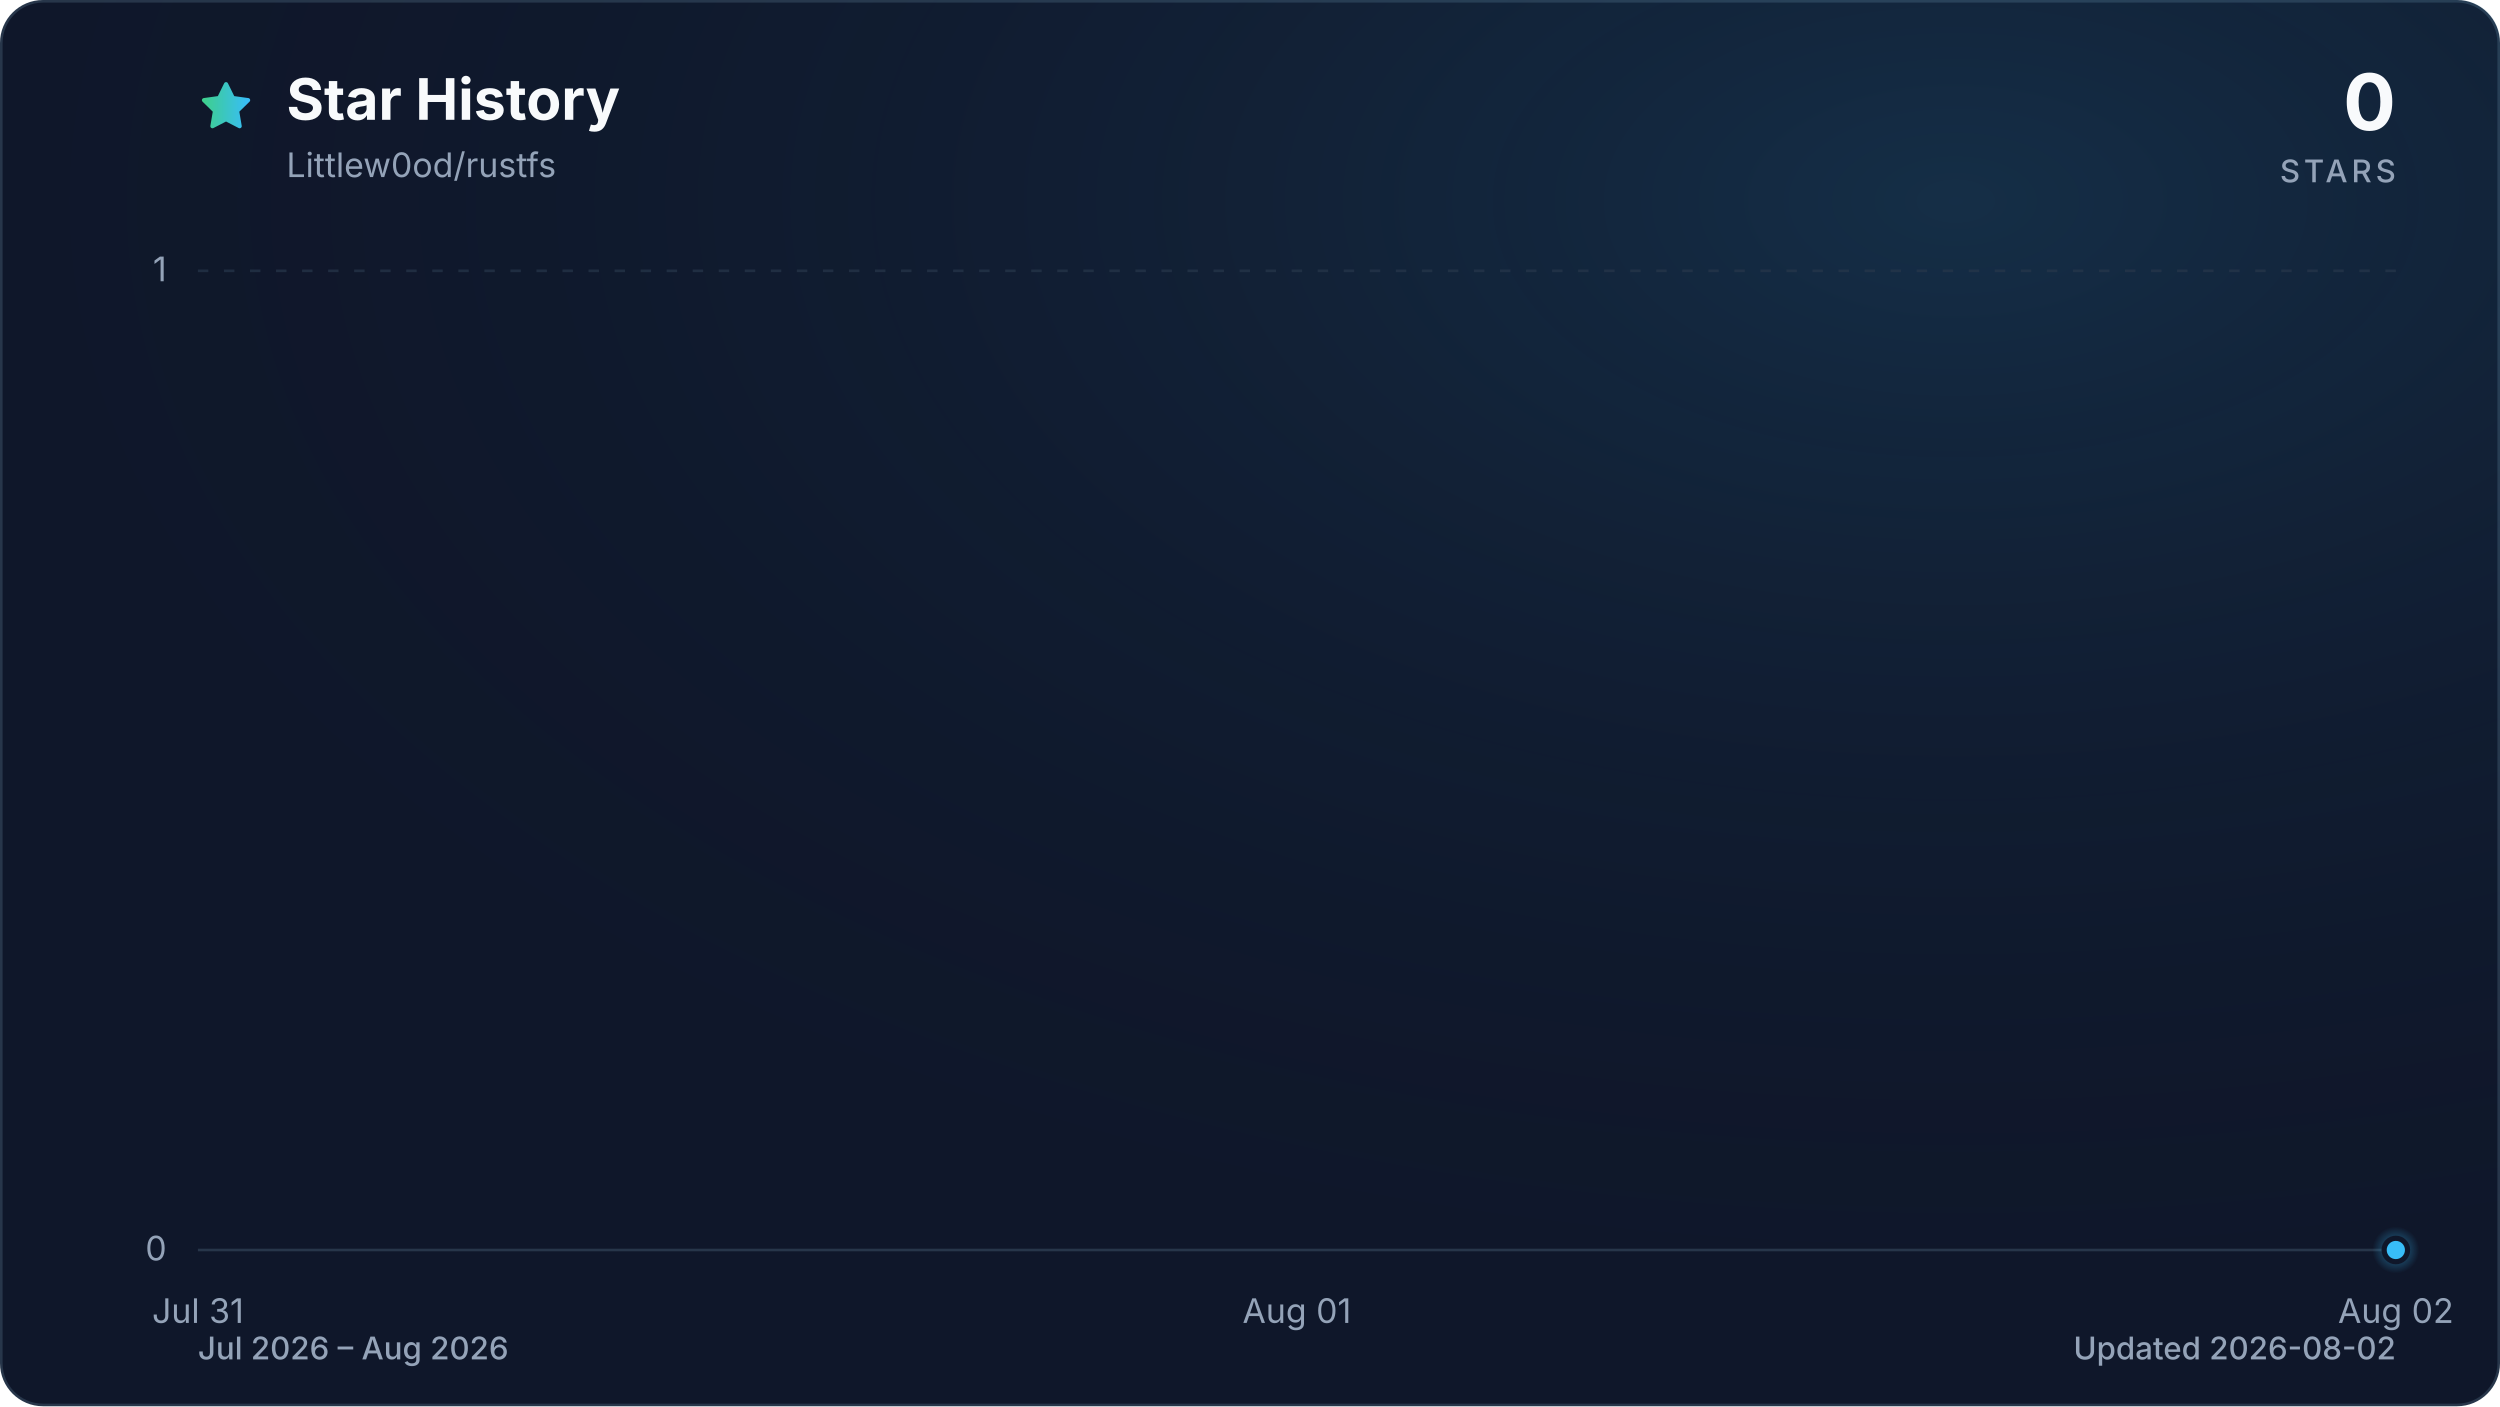
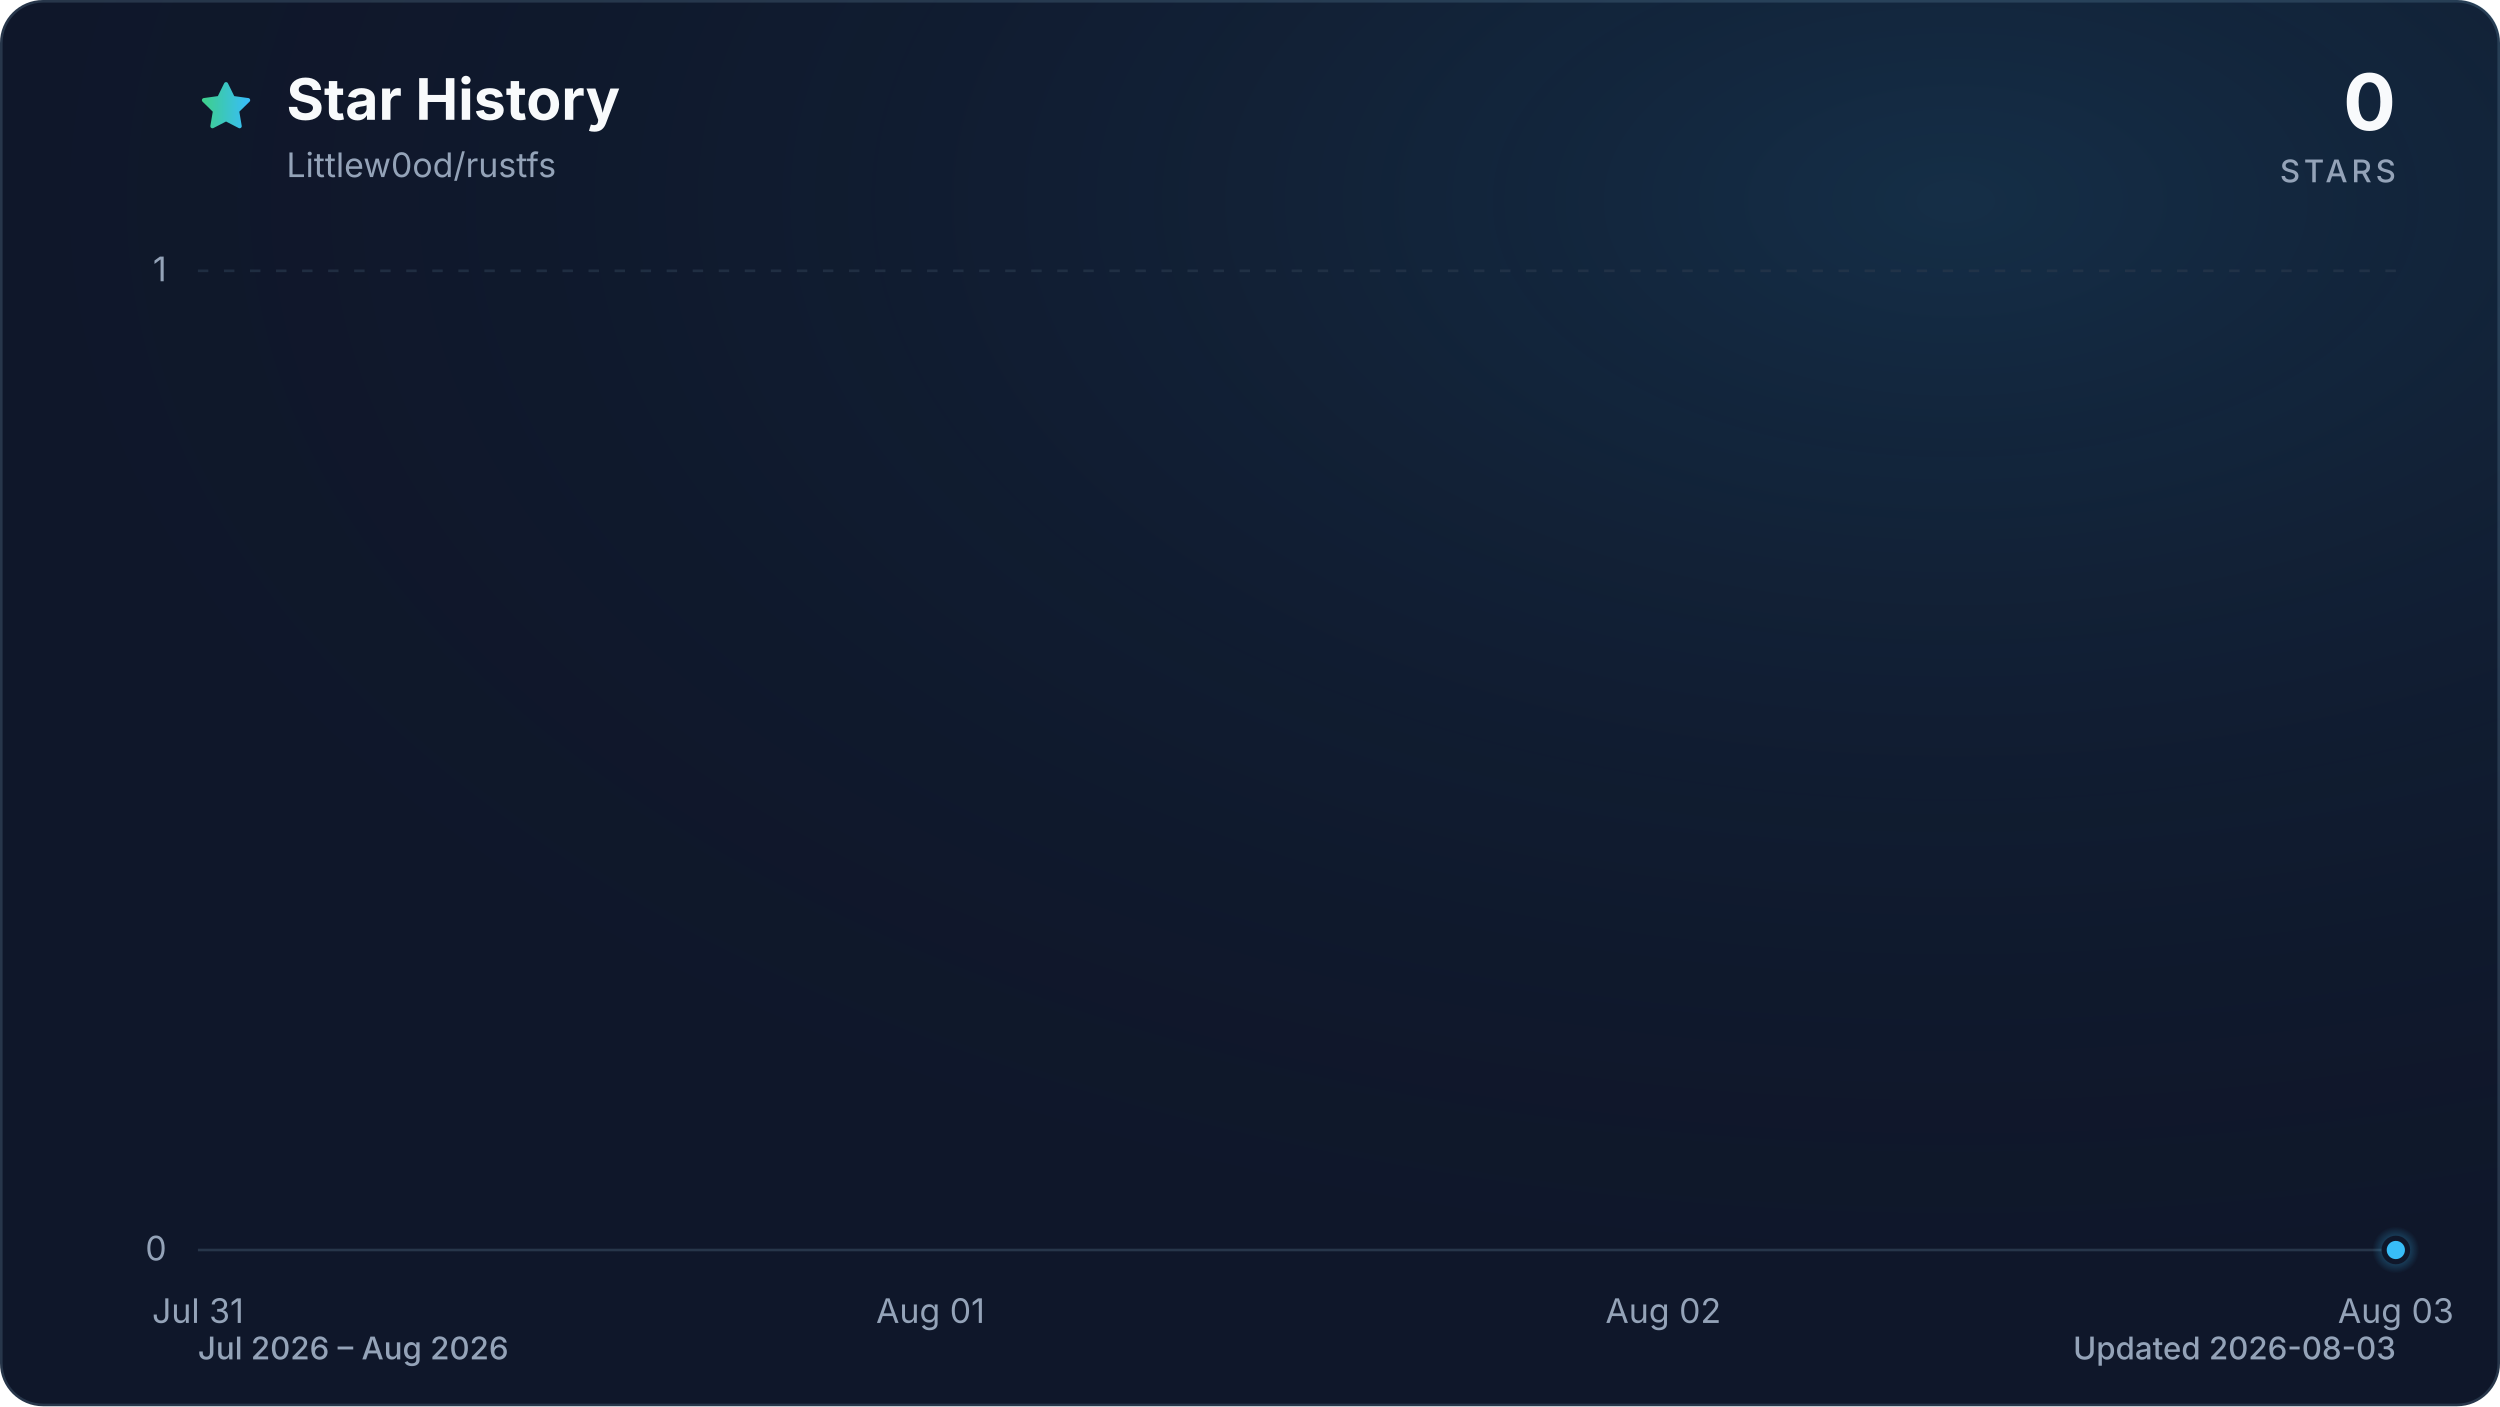
<svg xmlns="http://www.w3.org/2000/svg" viewBox="0 0 960 540" role="img" aria-labelledby="title description" data-style="gradient" data-variant="glow" data-animated="true">
  <defs>
    <linearGradient id="trend" x1="0" y1="0" x2="1" y2="0">
      <stop offset="0%" stop-color="#3ecf8e" />
      <stop offset="100%" stop-color="#38bdf8" />
    </linearGradient>
    <linearGradient id="area" x1="0" y1="0" x2="0" y2="1">
      <stop offset="0%" stop-color="#3ecf8e" stop-opacity="0.30" />
      <stop offset="55%" stop-color="#38bdf8" stop-opacity="0.10" />
      <stop offset="100%" stop-color="#38bdf8" stop-opacity="0.01" />
    </linearGradient>
    <radialGradient id="marker-halo" cx="50%" cy="50%" r="50%">
      <stop offset="0%" stop-color="#38bdf8" stop-opacity="0.55" />
      <stop offset="100%" stop-color="#38bdf8" stop-opacity="0" />
    </radialGradient>
    <radialGradient id="surface-glow" cx="78%" cy="14%" r="80%">
      <stop offset="0%" stop-color="#38bdf8" stop-opacity="0.14" />
      <stop offset="100%" stop-color="#0f172a" stop-opacity="0" />
    </radialGradient>
    <filter id="trend-glow" x="-20%" y="-20%" width="140%" height="140%">
      <feGaussianBlur stdDeviation="7" />
    </filter>
  </defs>
  <style>
.trend-enter{transform-box:fill-box;transform-origin:center;animation:trend-enter 520ms cubic-bezier(0.16,1,0.3,1)}
.marker-enter{transform-box:fill-box;transform-origin:center;animation:marker-enter 320ms cubic-bezier(0.16,1,0.3,1) 200ms both}
.marker-pulse{transform-box:fill-box;transform-origin:center;animation:marker-pulse 2.6s ease-out infinite}
@keyframes trend-enter{from{opacity:.35;transform:translateY(10px)}to{opacity:1;transform:translateY(0)}}
@keyframes marker-enter{from{opacity:0;transform:scale(.4)}to{opacity:1;transform:scale(1)}}
@keyframes marker-pulse{0%{opacity:.5;transform:scale(.7)}70%,100%{opacity:0;transform:scale(2.1)}}
@media (prefers-reduced-motion:reduce){.trend-enter,.marker-enter,.marker-pulse{animation:none!important}}
@media (prefers-reduced-motion:reduce){.marker-pulse{opacity:0}}
</style>
  <rect x="0.5" y="0.5" width="959" height="539" fill="#0f172a" stroke="#27364a" stroke-width="1" rx="16" />
  <rect width="960" height="540" fill="url(#surface-glow)" rx="16" />
  <path d="M12 2.6l2.9 5.9 6.5.9-4.7 4.6 1.1 6.5-5.8-3-5.8 3 1.1-6.5-4.7-4.6 6.5-.9L12 2.6Z" transform="translate(76 30) scale(.9)" fill="url(#trend)" stroke="url(#trend)" stroke-width="1.8" stroke-linejoin="round" aria-hidden="true" />
  <text x="110" y="46" fill="#f8fafc" font-family="ui-sans-serif, system-ui, -apple-system, BlinkMacSystemFont, 'Segoe UI', sans-serif" font-size="22" font-weight="700">Star History</text>
  <text x="110" y="68" fill="#94a3b8" font-family="ui-sans-serif, system-ui, -apple-system, BlinkMacSystemFont, 'Segoe UI', sans-serif" font-size="13">Littlew0od/rustfs</text>
  <text x="920" y="50" fill="#f8fafc" font-family="ui-sans-serif, system-ui, -apple-system, BlinkMacSystemFont, 'Segoe UI', sans-serif" font-size="30" font-weight="700" text-anchor="end">0</text>
  <text x="920" y="70" fill="#94a3b8" font-family="ui-sans-serif, system-ui, -apple-system, BlinkMacSystemFont, 'Segoe UI', sans-serif" font-size="12" font-weight="500" letter-spacing="1.5" text-anchor="end">STARS</text>
  <line x1="76" y1="480.0" x2="920" y2="480.0" stroke="#27364a" stroke-width="1" stroke-dasharray="0" opacity="1" />
  <text x="64" y="484.0" fill="#94a3b8" font-family="ui-sans-serif, system-ui, -apple-system, BlinkMacSystemFont, 'Segoe UI', sans-serif" font-size="13" text-anchor="end">0</text>
  <line x1="76" y1="104.0" x2="920" y2="104.0" stroke="#27364a" stroke-width="1" stroke-dasharray="4 6" opacity="0.7" />
  <text x="64" y="108.0" fill="#94a3b8" font-family="ui-sans-serif, system-ui, -apple-system, BlinkMacSystemFont, 'Segoe UI', sans-serif" font-size="13" text-anchor="end">1</text>
  <text x="76.0" y="508" fill="#94a3b8" font-family="ui-sans-serif, system-ui, -apple-system, BlinkMacSystemFont, 'Segoe UI', sans-serif" font-size="13" text-anchor="middle">Jul 31</text>
-   <text x="498.0" y="508" fill="#94a3b8" font-family="ui-sans-serif, system-ui, -apple-system, BlinkMacSystemFont, 'Segoe UI', sans-serif" font-size="13" text-anchor="middle">Aug 01</text>
-   <text x="920.0" y="508" fill="#94a3b8" font-family="ui-sans-serif, system-ui, -apple-system, BlinkMacSystemFont, 'Segoe UI', sans-serif" font-size="13" text-anchor="middle">Aug 02</text>
+   <text x="357.3" y="508" fill="#94a3b8" font-family="ui-sans-serif, system-ui, -apple-system, BlinkMacSystemFont, 'Segoe UI', sans-serif" font-size="13" text-anchor="middle">Aug 01</text>
+   <text x="638.7" y="508" fill="#94a3b8" font-family="ui-sans-serif, system-ui, -apple-system, BlinkMacSystemFont, 'Segoe UI', sans-serif" font-size="13" text-anchor="middle">Aug 02</text>
+   <text x="920.0" y="508" fill="#94a3b8" font-family="ui-sans-serif, system-ui, -apple-system, BlinkMacSystemFont, 'Segoe UI', sans-serif" font-size="13" text-anchor="middle">Aug 03</text>
  <g class="trend-enter">
-     <path d="M 76.0 480.0 C 216.7 480.0, 357.3 480.0, 498.0 480.0 C 638.7 480.0, 779.3 480.0, 920.0 480.0 L 920.0 480.0 L 76.0 480.0 Z" fill="url(#area)" />
-     <path d="M 76.0 480.0 C 216.7 480.0, 357.3 480.0, 498.0 480.0 C 638.7 480.0, 779.3 480.0, 920.0 480.0" fill="none" stroke="url(#trend)" stroke-width="12" stroke-linecap="round" stroke-linejoin="round" opacity="0.16" filter="url(#trend-glow)" />
-     <path d="M 76.0 480.0 C 216.7 480.0, 357.3 480.0, 498.0 480.0 C 638.7 480.0, 779.3 480.0, 920.0 480.0" fill="none" stroke="url(#trend)" stroke-width="3" stroke-linecap="round" stroke-linejoin="round" />
+     <path d="M 76.0 480.0 C 169.8 480.0, 263.6 480.0, 357.3 480.0 C 451.1 480.0, 544.9 480.0, 638.7 480.0 C 732.4 480.0, 826.2 480.0, 920.0 480.0 L 920.0 480.0 L 76.0 480.0 Z" fill="url(#area)" />
+     <path d="M 76.0 480.0 C 169.8 480.0, 263.6 480.0, 357.3 480.0 C 451.1 480.0, 544.9 480.0, 638.7 480.0 C 732.4 480.0, 826.2 480.0, 920.0 480.0" fill="none" stroke="url(#trend)" stroke-width="12" stroke-linecap="round" stroke-linejoin="round" opacity="0.16" filter="url(#trend-glow)" />
+     <path d="M 76.0 480.0 C 169.8 480.0, 263.6 480.0, 357.3 480.0 C 451.1 480.0, 544.9 480.0, 638.7 480.0 C 732.4 480.0, 826.2 480.0, 920.0 480.0" fill="none" stroke="url(#trend)" stroke-width="3" stroke-linecap="round" stroke-linejoin="round" />
  </g>
  <g class="marker-enter">
    <circle class="marker-pulse" cx="920.0" cy="480.0" r="9" fill="url(#marker-halo)" />
    <circle cx="920.0" cy="480.0" r="4.5" fill="#38bdf8" stroke="#0f172a" stroke-width="2" />
  </g>
  <text x="76" y="522" fill="#94a3b8" font-family="ui-sans-serif, system-ui, -apple-system, BlinkMacSystemFont, 'Segoe UI', sans-serif" font-size="12" font-weight="500">Jul 2026 – Aug 2026</text>
-   <text x="920" y="522" fill="#94a3b8" font-family="ui-sans-serif, system-ui, -apple-system, BlinkMacSystemFont, 'Segoe UI', sans-serif" font-size="12" font-weight="500" text-anchor="end">Updated 2026-08-02</text>
+   <text x="920" y="522" fill="#94a3b8" font-family="ui-sans-serif, system-ui, -apple-system, BlinkMacSystemFont, 'Segoe UI', sans-serif" font-size="12" font-weight="500" text-anchor="end">Updated 2026-08-03</text>
</svg>
